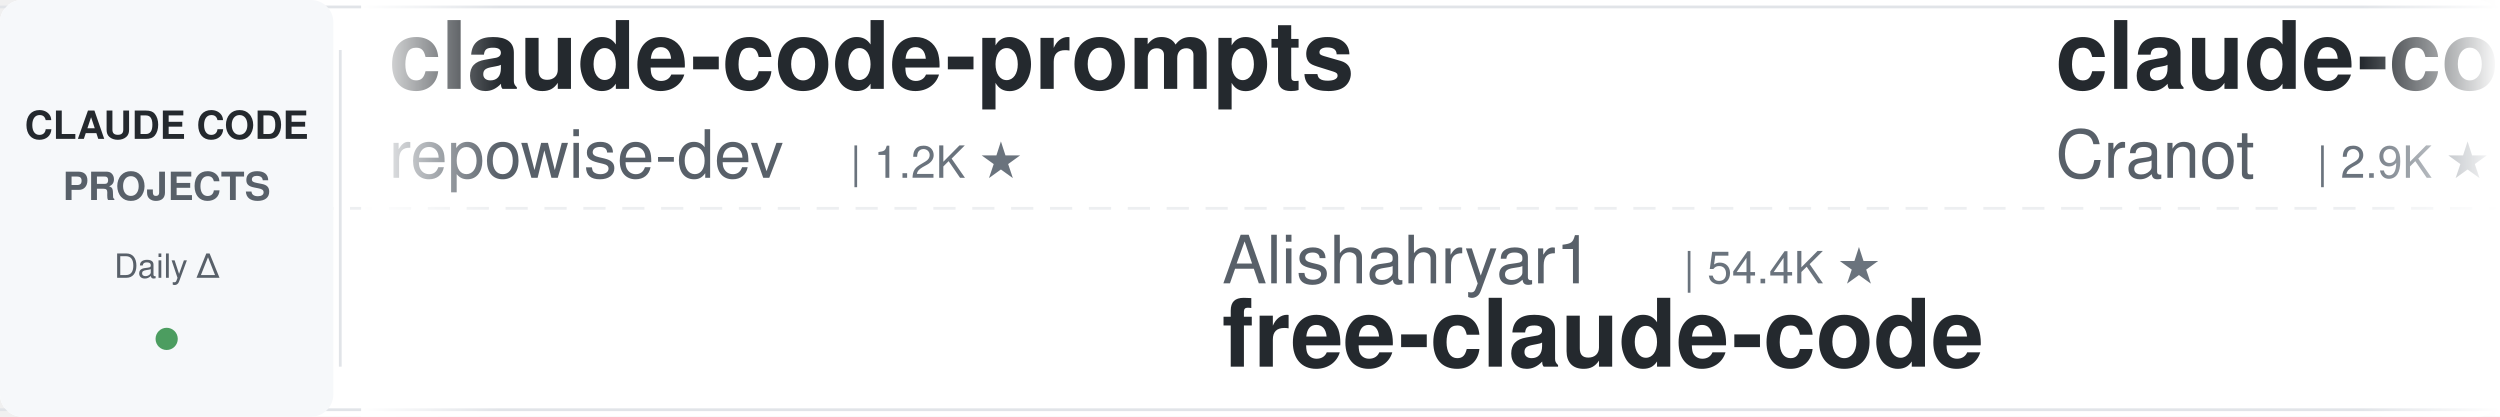
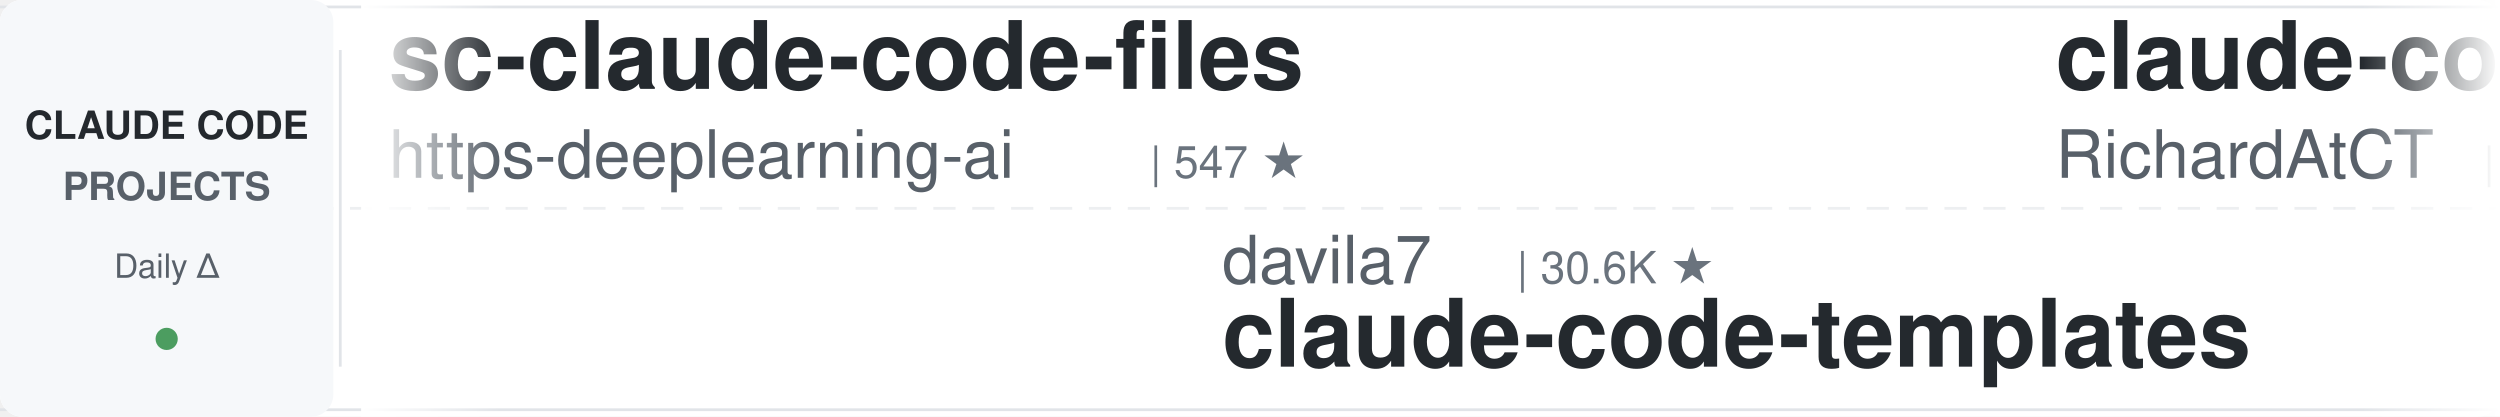
<svg xmlns="http://www.w3.org/2000/svg" width="900" height="150">
  <defs>
    <linearGradient id="leftFade" x1="0%" y1="0%" x2="100%" y2="0%">
      <stop offset="0%" style="stop-color:#ffffff;stop-opacity:1" />
      <stop offset="100%" style="stop-color:#ffffff;stop-opacity:0" />
    </linearGradient>
    <linearGradient id="rightFade" x1="0%" y1="0%" x2="100%" y2="0%">
      <stop offset="0%" style="stop-color:#ffffff;stop-opacity:0" />
      <stop offset="100%" style="stop-color:#ffffff;stop-opacity:1" />
    </linearGradient>
  </defs>
  <rect width="900" height="150" fill="#ffffff" rx="8" />
  <rect x="0" y="2" width="900" height="1" fill="#e1e4e8" />
  <rect x="0" y="147" width="900" height="1" fill="#e1e4e8" />
  <line x1="0" y1="75" x2="900" y2="75" stroke="#e1e4e8" stroke-width="1" stroke-dasharray="8 6" opacity="0.6" />
  <rect x="0" y="0" width="120" height="150" fill="#f6f8fa" rx="8" />
  <text x="60" y="50" font-family="-apple-system, BlinkMacSystemFont, 'Segoe UI', Helvetica, Arial, sans-serif" font-size="14" font-weight="600" fill="#24292e" text-anchor="middle">CLAUDE CODE</text>
  <text x="60" y="72" font-family="-apple-system, BlinkMacSystemFont, 'Segoe UI', Helvetica, Arial, sans-serif" font-size="14" font-weight="600" fill="#586069" text-anchor="middle">PROJECTS</text>
  <text x="60" y="100" font-family="-apple-system, BlinkMacSystemFont, 'Segoe UI', Helvetica, Arial, sans-serif" font-size="12" font-weight="500" fill="#586069" text-anchor="middle">Daily Δ</text>
  <circle cx="60" cy="122" r="4" fill="#22863a" opacity="0.8" />
  <rect x="122" y="18" width="1" height="114" fill="#e1e4e8" />
  <clipPath id="tickerClip">
    <rect x="130" y="0" width="770" height="150" />
  </clipPath>
  <g clip-path="url(#tickerClip)">
    <g id="tickerItems">
      <animateTransform attributeName="transform" attributeType="XML" type="translate" from="0 0" to="-3000 0" dur="54s" repeatCount="indefinite" />
      <g transform="translate(0, 0)">
-         <text x="140" y="32" font-family="-apple-system, BlinkMacSystemFont, 'Segoe UI', Helvetica, Arial, sans-serif" font-size="34" font-weight="600" fill="#24292e">claude-code-prompts</text>
-         <text x="140" y="64" font-family="-apple-system, BlinkMacSystemFont, 'Segoe UI', Helvetica, Arial, sans-serif" font-size="24" font-weight="400" fill="#586069">repowise-dev</text>
-         <text x="306" y="64" font-family="-apple-system, BlinkMacSystemFont, 'Segoe UI', Helvetica, Arial, sans-serif" font-size="16" font-weight="500" fill="#6a737d">| 1.2K ★</text>
+         <text x="140" y="32" font-family="-apple-system, BlinkMacSystemFont, 'Segoe UI', Helvetica, Arial, sans-serif" font-size="34" font-weight="600" fill="#24292e">sc-claude-code-files</text>
+         <text x="140" y="64" font-family="-apple-system, BlinkMacSystemFont, 'Segoe UI', Helvetica, Arial, sans-serif" font-size="24" font-weight="400" fill="#586069">https-deeplearning-ai</text>
+         <text x="414" y="64" font-family="-apple-system, BlinkMacSystemFont, 'Segoe UI', Helvetica, Arial, sans-serif" font-size="16" font-weight="500" fill="#6a737d">| 547 ★</text>
      </g>
      <g transform="translate(300, 0)">
-         <text x="140" y="102" font-family="-apple-system, BlinkMacSystemFont, 'Segoe UI', Helvetica, Arial, sans-serif" font-size="24" font-weight="400" fill="#586069">Alishahryar1</text>
-         <text x="306" y="102" font-family="-apple-system, BlinkMacSystemFont, 'Segoe UI', Helvetica, Arial, sans-serif" font-size="16" font-weight="500" fill="#6a737d">| 54.4K ★</text>
-         <text x="140" y="132" font-family="-apple-system, BlinkMacSystemFont, 'Segoe UI', Helvetica, Arial, sans-serif" font-size="34" font-weight="600" fill="#24292e">free-claude-code</text>
-       </g>
-       <g transform="translate(600, 0)">
-         <text x="140" y="32" font-family="-apple-system, BlinkMacSystemFont, 'Segoe UI', Helvetica, Arial, sans-serif" font-size="34" font-weight="600" fill="#24292e">claude-code-guide</text>
-         <text x="140" y="64" font-family="-apple-system, BlinkMacSystemFont, 'Segoe UI', Helvetica, Arial, sans-serif" font-size="24" font-weight="400" fill="#586069">Cranot</text>
-         <text x="234" y="64" font-family="-apple-system, BlinkMacSystemFont, 'Segoe UI', Helvetica, Arial, sans-serif" font-size="16" font-weight="500" fill="#6a737d">| 2.9K ★</text>
-       </g>
-       <g transform="translate(900, 0)">
-         <text x="140" y="102" font-family="-apple-system, BlinkMacSystemFont, 'Segoe UI', Helvetica, Arial, sans-serif" font-size="24" font-weight="400" fill="#586069">pedrohcgs</text>
-         <text x="270" y="102" font-family="-apple-system, BlinkMacSystemFont, 'Segoe UI', Helvetica, Arial, sans-serif" font-size="16" font-weight="500" fill="#6a737d">| 1.6K ★</text>
-         <text x="140" y="132" font-family="-apple-system, BlinkMacSystemFont, 'Segoe UI', Helvetica, Arial, sans-serif" font-size="34" font-weight="600" fill="#24292e">claude-code-my-workflow</text>
-       </g>
-       <g transform="translate(1200, 0)">
-         <text x="140" y="32" font-family="-apple-system, BlinkMacSystemFont, 'Segoe UI', Helvetica, Arial, sans-serif" font-size="34" font-weight="600" fill="#24292e">claude-code-rev</text>
-         <text x="140" y="64" font-family="-apple-system, BlinkMacSystemFont, 'Segoe UI', Helvetica, Arial, sans-serif" font-size="24" font-weight="400" fill="#586069">oboard</text>
-         <text x="234" y="64" font-family="-apple-system, BlinkMacSystemFont, 'Segoe UI', Helvetica, Arial, sans-serif" font-size="16" font-weight="500" fill="#6a737d">| 3.3K ★</text>
-       </g>
-       <g transform="translate(1500, 0)">
-         <text x="140" y="102" font-family="-apple-system, BlinkMacSystemFont, 'Segoe UI', Helvetica, Arial, sans-serif" font-size="24" font-weight="400" fill="#586069">diet103</text>
-         <text x="246" y="102" font-family="-apple-system, BlinkMacSystemFont, 'Segoe UI', Helvetica, Arial, sans-serif" font-size="16" font-weight="500" fill="#6a737d">| 10.0K ★</text>
-         <text x="140" y="132" font-family="-apple-system, BlinkMacSystemFont, 'Segoe UI', Helvetica, Arial, sans-serif" font-size="34" font-weight="600" fill="#24292e">claude-code-infrastructu...</text>
-       </g>
-       <g transform="translate(1800, 0)">
-         <text x="140" y="32" font-family="-apple-system, BlinkMacSystemFont, 'Segoe UI', Helvetica, Arial, sans-serif" font-size="34" font-weight="600" fill="#24292e">claude_codex_bridge</text>
-         <text x="140" y="64" font-family="-apple-system, BlinkMacSystemFont, 'Segoe UI', Helvetica, Arial, sans-serif" font-size="24" font-weight="400" fill="#586069">SeemSeam</text>
-         <text x="258" y="64" font-family="-apple-system, BlinkMacSystemFont, 'Segoe UI', Helvetica, Arial, sans-serif" font-size="16" font-weight="500" fill="#6a737d">| 3.5K ★</text>
-       </g>
-       <g transform="translate(2100, 0)">
        <text x="140" y="102" font-family="-apple-system, BlinkMacSystemFont, 'Segoe UI', Helvetica, Arial, sans-serif" font-size="24" font-weight="400" fill="#586069">davila7</text>
        <text x="246" y="102" font-family="-apple-system, BlinkMacSystemFont, 'Segoe UI', Helvetica, Arial, sans-serif" font-size="16" font-weight="500" fill="#6a737d">| 30.6K ★</text>
        <text x="140" y="132" font-family="-apple-system, BlinkMacSystemFont, 'Segoe UI', Helvetica, Arial, sans-serif" font-size="34" font-weight="600" fill="#24292e">claude-code-templates</text>
      </g>
+       <g transform="translate(600, 0)">
+         <text x="140" y="32" font-family="-apple-system, BlinkMacSystemFont, 'Segoe UI', Helvetica, Arial, sans-serif" font-size="34" font-weight="600" fill="#24292e">claude-code-telegram</text>
+         <text x="140" y="64" font-family="-apple-system, BlinkMacSystemFont, 'Segoe UI', Helvetica, Arial, sans-serif" font-size="24" font-weight="400" fill="#586069">RichardAtCT</text>
+         <text x="294" y="64" font-family="-apple-system, BlinkMacSystemFont, 'Segoe UI', Helvetica, Arial, sans-serif" font-size="16" font-weight="500" fill="#6a737d">| 2.8K ★</text>
+       </g>
+       <g transform="translate(900, 0)">
+         <text x="140" y="102" font-family="-apple-system, BlinkMacSystemFont, 'Segoe UI', Helvetica, Arial, sans-serif" font-size="24" font-weight="400" fill="#586069">JrCx7scC</text>
+         <text x="258" y="102" font-family="-apple-system, BlinkMacSystemFont, 'Segoe UI', Helvetica, Arial, sans-serif" font-size="16" font-weight="500" fill="#6a737d">| 376 ★</text>
+         <text x="140" y="132" font-family="-apple-system, BlinkMacSystemFont, 'Segoe UI', Helvetica, Arial, sans-serif" font-size="34" font-weight="600" fill="#24292e">claude-code-source</text>
+       </g>
+       <g transform="translate(1200, 0)">
+         <text x="140" y="32" font-family="-apple-system, BlinkMacSystemFont, 'Segoe UI', Helvetica, Arial, sans-serif" font-size="34" font-weight="600" fill="#24292e">Open-ClaudeCode</text>
+         <text x="140" y="64" font-family="-apple-system, BlinkMacSystemFont, 'Segoe UI', Helvetica, Arial, sans-serif" font-size="24" font-weight="400" fill="#586069">LING71671</text>
+         <text x="270" y="64" font-family="-apple-system, BlinkMacSystemFont, 'Segoe UI', Helvetica, Arial, sans-serif" font-size="16" font-weight="500" fill="#6a737d">| 950 ★</text>
+       </g>
+       <g transform="translate(1500, 0)">
+         <text x="140" y="102" font-family="-apple-system, BlinkMacSystemFont, 'Segoe UI', Helvetica, Arial, sans-serif" font-size="24" font-weight="400" fill="#586069">techjarves</text>
+         <text x="282" y="102" font-family="-apple-system, BlinkMacSystemFont, 'Segoe UI', Helvetica, Arial, sans-serif" font-size="16" font-weight="500" fill="#6a737d">| 1.4K ★</text>
+         <text x="140" y="132" font-family="-apple-system, BlinkMacSystemFont, 'Segoe UI', Helvetica, Arial, sans-serif" font-size="34" font-weight="600" fill="#24292e">ClaudeCode-Portable</text>
+       </g>
+       <g transform="translate(1800, 0)">
+         <text x="140" y="32" font-family="-apple-system, BlinkMacSystemFont, 'Segoe UI', Helvetica, Arial, sans-serif" font-size="34" font-weight="600" fill="#24292e">claude-code-infrastructu...</text>
+         <text x="140" y="64" font-family="-apple-system, BlinkMacSystemFont, 'Segoe UI', Helvetica, Arial, sans-serif" font-size="24" font-weight="400" fill="#586069">diet103</text>
+         <text x="246" y="64" font-family="-apple-system, BlinkMacSystemFont, 'Segoe UI', Helvetica, Arial, sans-serif" font-size="16" font-weight="500" fill="#6a737d">| 10.0K ★</text>
+       </g>
+       <g transform="translate(2100, 0)">
+         <text x="140" y="102" font-family="-apple-system, BlinkMacSystemFont, 'Segoe UI', Helvetica, Arial, sans-serif" font-size="24" font-weight="400" fill="#586069">huangserva</text>
+         <text x="282" y="102" font-family="-apple-system, BlinkMacSystemFont, 'Segoe UI', Helvetica, Arial, sans-serif" font-size="16" font-weight="500" fill="#6a737d">| 628 ★</text>
+         <text x="140" y="132" font-family="-apple-system, BlinkMacSystemFont, 'Segoe UI', Helvetica, Arial, sans-serif" font-size="34" font-weight="600" fill="#24292e">claude-code-cli</text>
+       </g>
      <g transform="translate(2400, 0)">
-         <text x="140" y="32" font-family="-apple-system, BlinkMacSystemFont, 'Segoe UI', Helvetica, Arial, sans-serif" font-size="34" font-weight="600" fill="#24292e">how-claude-code-works</text>
-         <text x="140" y="64" font-family="-apple-system, BlinkMacSystemFont, 'Segoe UI', Helvetica, Arial, sans-serif" font-size="24" font-weight="400" fill="#586069">Windy3f3f3f3f</text>
-         <text x="318" y="64" font-family="-apple-system, BlinkMacSystemFont, 'Segoe UI', Helvetica, Arial, sans-serif" font-size="16" font-weight="500" fill="#6a737d">| 3.6K ★</text>
+         <text x="140" y="32" font-family="-apple-system, BlinkMacSystemFont, 'Segoe UI', Helvetica, Arial, sans-serif" font-size="34" font-weight="600" fill="#24292e">claude-code-book</text>
+         <text x="140" y="64" font-family="-apple-system, BlinkMacSystemFont, 'Segoe UI', Helvetica, Arial, sans-serif" font-size="24" font-weight="400" fill="#586069">lintsinghua</text>
+         <text x="294" y="64" font-family="-apple-system, BlinkMacSystemFont, 'Segoe UI', Helvetica, Arial, sans-serif" font-size="16" font-weight="500" fill="#6a737d">| 4.2K ★</text>
      </g>
      <g transform="translate(2700, 0)">
-         <text x="140" y="102" font-family="-apple-system, BlinkMacSystemFont, 'Segoe UI', Helvetica, Arial, sans-serif" font-size="24" font-weight="400" fill="#586069">darcyegb</text>
-         <text x="258" y="102" font-family="-apple-system, BlinkMacSystemFont, 'Segoe UI', Helvetica, Arial, sans-serif" font-size="16" font-weight="500" fill="#6a737d">| 761 ★</text>
-         <text x="140" y="132" font-family="-apple-system, BlinkMacSystemFont, 'Segoe UI', Helvetica, Arial, sans-serif" font-size="34" font-weight="600" fill="#24292e">ClaudeCodeAgents</text>
+         <text x="140" y="102" font-family="-apple-system, BlinkMacSystemFont, 'Segoe UI', Helvetica, Arial, sans-serif" font-size="24" font-weight="400" fill="#586069">1rgs</text>
+         <text x="210" y="102" font-family="-apple-system, BlinkMacSystemFont, 'Segoe UI', Helvetica, Arial, sans-serif" font-size="16" font-weight="500" fill="#6a737d">| 3.7K ★</text>
+         <text x="140" y="132" font-family="-apple-system, BlinkMacSystemFont, 'Segoe UI', Helvetica, Arial, sans-serif" font-size="34" font-weight="600" fill="#24292e">claude-code-proxy</text>
      </g>
      <g transform="translate(3000, 0)">
-         <text x="140" y="32" font-family="-apple-system, BlinkMacSystemFont, 'Segoe UI', Helvetica, Arial, sans-serif" font-size="34" font-weight="600" fill="#24292e">claude-code-prompts</text>
-         <text x="140" y="64" font-family="-apple-system, BlinkMacSystemFont, 'Segoe UI', Helvetica, Arial, sans-serif" font-size="24" font-weight="400" fill="#586069">repowise-dev</text>
-         <text x="306" y="64" font-family="-apple-system, BlinkMacSystemFont, 'Segoe UI', Helvetica, Arial, sans-serif" font-size="16" font-weight="500" fill="#6a737d">| 1.2K ★</text>
+         <text x="140" y="32" font-family="-apple-system, BlinkMacSystemFont, 'Segoe UI', Helvetica, Arial, sans-serif" font-size="34" font-weight="600" fill="#24292e">sc-claude-code-files</text>
+         <text x="140" y="64" font-family="-apple-system, BlinkMacSystemFont, 'Segoe UI', Helvetica, Arial, sans-serif" font-size="24" font-weight="400" fill="#586069">https-deeplearning-ai</text>
+         <text x="414" y="64" font-family="-apple-system, BlinkMacSystemFont, 'Segoe UI', Helvetica, Arial, sans-serif" font-size="16" font-weight="500" fill="#6a737d">| 547 ★</text>
      </g>
      <g transform="translate(3300, 0)">
-         <text x="140" y="102" font-family="-apple-system, BlinkMacSystemFont, 'Segoe UI', Helvetica, Arial, sans-serif" font-size="24" font-weight="400" fill="#586069">Alishahryar1</text>
-         <text x="306" y="102" font-family="-apple-system, BlinkMacSystemFont, 'Segoe UI', Helvetica, Arial, sans-serif" font-size="16" font-weight="500" fill="#6a737d">| 54.4K ★</text>
-         <text x="140" y="132" font-family="-apple-system, BlinkMacSystemFont, 'Segoe UI', Helvetica, Arial, sans-serif" font-size="34" font-weight="600" fill="#24292e">free-claude-code</text>
+         <text x="140" y="102" font-family="-apple-system, BlinkMacSystemFont, 'Segoe UI', Helvetica, Arial, sans-serif" font-size="24" font-weight="400" fill="#586069">davila7</text>
+         <text x="246" y="102" font-family="-apple-system, BlinkMacSystemFont, 'Segoe UI', Helvetica, Arial, sans-serif" font-size="16" font-weight="500" fill="#6a737d">| 30.6K ★</text>
+         <text x="140" y="132" font-family="-apple-system, BlinkMacSystemFont, 'Segoe UI', Helvetica, Arial, sans-serif" font-size="34" font-weight="600" fill="#24292e">claude-code-templates</text>
      </g>
      <g transform="translate(3600, 0)">
-         <text x="140" y="32" font-family="-apple-system, BlinkMacSystemFont, 'Segoe UI', Helvetica, Arial, sans-serif" font-size="34" font-weight="600" fill="#24292e">claude-code-guide</text>
-         <text x="140" y="64" font-family="-apple-system, BlinkMacSystemFont, 'Segoe UI', Helvetica, Arial, sans-serif" font-size="24" font-weight="400" fill="#586069">Cranot</text>
-         <text x="234" y="64" font-family="-apple-system, BlinkMacSystemFont, 'Segoe UI', Helvetica, Arial, sans-serif" font-size="16" font-weight="500" fill="#6a737d">| 2.9K ★</text>
+         <text x="140" y="32" font-family="-apple-system, BlinkMacSystemFont, 'Segoe UI', Helvetica, Arial, sans-serif" font-size="34" font-weight="600" fill="#24292e">claude-code-telegram</text>
+         <text x="140" y="64" font-family="-apple-system, BlinkMacSystemFont, 'Segoe UI', Helvetica, Arial, sans-serif" font-size="24" font-weight="400" fill="#586069">RichardAtCT</text>
+         <text x="294" y="64" font-family="-apple-system, BlinkMacSystemFont, 'Segoe UI', Helvetica, Arial, sans-serif" font-size="16" font-weight="500" fill="#6a737d">| 2.8K ★</text>
      </g>
      <g transform="translate(3900, 0)">
-         <text x="140" y="102" font-family="-apple-system, BlinkMacSystemFont, 'Segoe UI', Helvetica, Arial, sans-serif" font-size="24" font-weight="400" fill="#586069">pedrohcgs</text>
-         <text x="270" y="102" font-family="-apple-system, BlinkMacSystemFont, 'Segoe UI', Helvetica, Arial, sans-serif" font-size="16" font-weight="500" fill="#6a737d">| 1.6K ★</text>
-         <text x="140" y="132" font-family="-apple-system, BlinkMacSystemFont, 'Segoe UI', Helvetica, Arial, sans-serif" font-size="34" font-weight="600" fill="#24292e">claude-code-my-workflow</text>
+         <text x="140" y="102" font-family="-apple-system, BlinkMacSystemFont, 'Segoe UI', Helvetica, Arial, sans-serif" font-size="24" font-weight="400" fill="#586069">JrCx7scC</text>
+         <text x="258" y="102" font-family="-apple-system, BlinkMacSystemFont, 'Segoe UI', Helvetica, Arial, sans-serif" font-size="16" font-weight="500" fill="#6a737d">| 376 ★</text>
+         <text x="140" y="132" font-family="-apple-system, BlinkMacSystemFont, 'Segoe UI', Helvetica, Arial, sans-serif" font-size="34" font-weight="600" fill="#24292e">claude-code-source</text>
      </g>
    </g>
  </g>
  <rect x="130" y="0" width="50" height="150" fill="url(#leftFade)" />
  <rect x="850" y="0" width="50" height="150" fill="url(#rightFade)" />
</svg>
